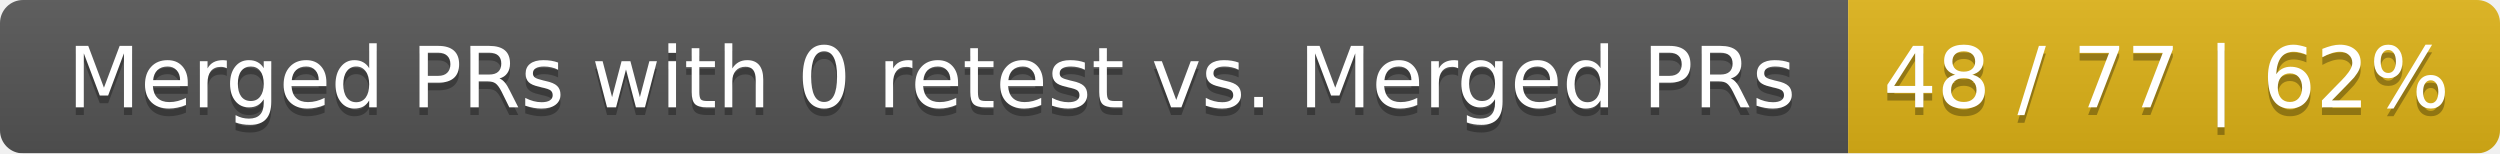
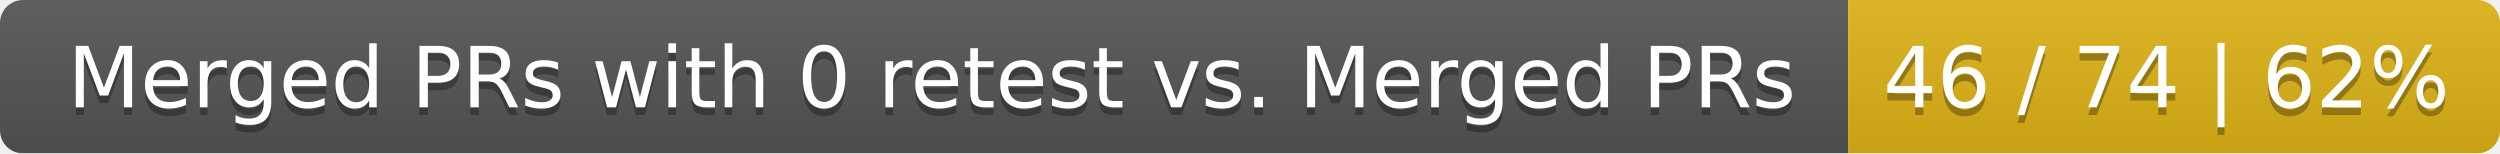
<svg xmlns="http://www.w3.org/2000/svg" width="326" height="20">
  <linearGradient id="smooth" x2="0" y2="100%">
    <stop offset="0" stop-color="#bbb" stop-opacity=".1" />
    <stop offset="1" stop-opacity=".1" />
  </linearGradient>
  <mask id="round">
    <rect width="326" height="20" rx="3" fill="#fff" />
  </mask>
  <g mask="url(#round)">
    <rect width="241" height="20" fill="#555" />
    <rect x="241" width="85" height="20" fill="#dfb317" />
    <rect width="326" height="20" fill="url(#smooth)" />
  </g>
  <g fill="#fff" text-anchor="middle" font-family="DejaVu Sans,Verdana,Geneva,sans-serif" font-size="11">
    <text x="121.5" y="15" fill="#010101" fill-opacity=".3">Merged PRs with 0 retest vs. Merged PRs</text>
    <text x="121.5" y="14">Merged PRs with 0 retest vs. Merged PRs</text>
-     <text x="282.5" y="15" fill="#010101" fill-opacity=".3">48 / 77 | 62%</text>
-     <text x="282.5" y="14">48 / 77 | 62%</text>
+     <text x="282.5" y="15" fill="#010101" fill-opacity=".3">46 / 74 | 62%</text>
+     <text x="282.5" y="14">46 / 74 | 62%</text>
  </g>
</svg>
